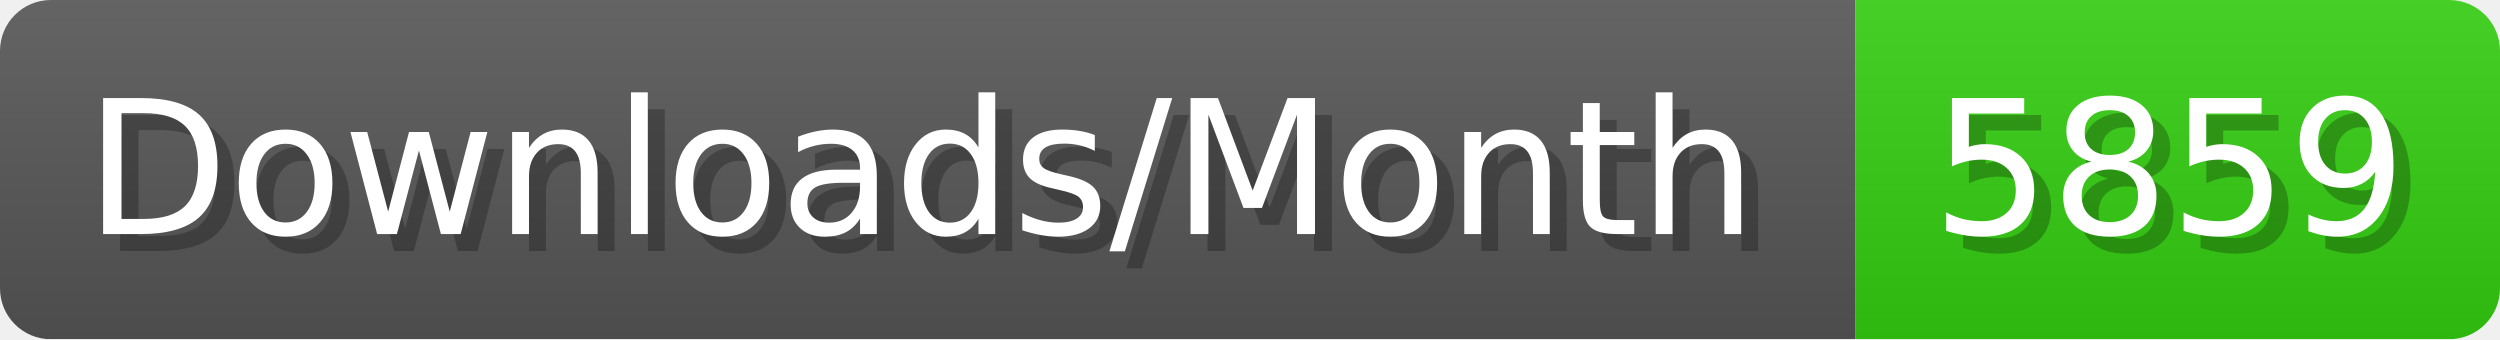
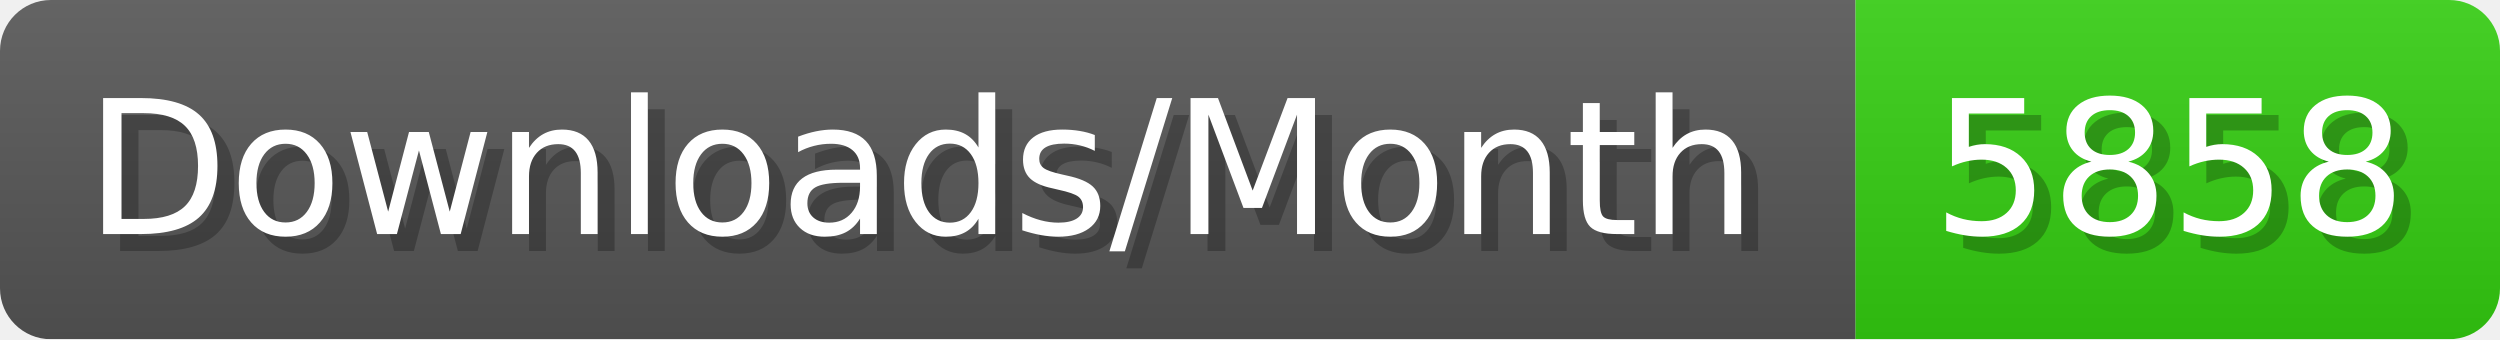
- <svg xmlns="http://www.w3.org/2000/svg" width="147.4" height="20" viewBox="0 0 1474 200" role="img" aria-label="Downloads/Month: 5859">
+ <svg xmlns="http://www.w3.org/2000/svg" width="147.4" height="20" viewBox="0 0 1474 200" role="img" aria-label="Downloads/Month: 5858">
  <linearGradient id="YlXUI" x2="0" y2="100%">
    <stop offset="0" stop-opacity=".1" stop-color="#EEE" />
    <stop offset="1" stop-opacity=".1" />
  </linearGradient>
  <mask id="JHhop">
    <rect width="1474" height="200" rx="30" fill="#FFF" />
  </mask>
  <g mask="url(#JHhop)">
    <rect width="1094" height="200" fill="#555" />
    <rect width="380" height="200" fill="#3C1" x="1094" />
    <rect width="1474" height="200" fill="url(#YlXUI)" />
  </g>
  <g aria-hidden="true" fill="#fff" text-anchor="start" font-family="Verdana,DejaVu Sans,sans-serif" font-size="110">
    <text x="60" y="148" textLength="994" fill="#000" opacity="0.25">Downloads/Month</text>
    <text x="50" y="138" textLength="994">Downloads/Month</text>
-     <text x="1149" y="148" textLength="280" fill="#000" opacity="0.25">5859</text>
-     <text x="1139" y="138" textLength="280">5859</text>
+     <text x="1149" y="148" textLength="280" fill="#000" opacity="0.25">5858</text>
+     <text x="1139" y="138" textLength="280">5858</text>
  </g>
</svg>
